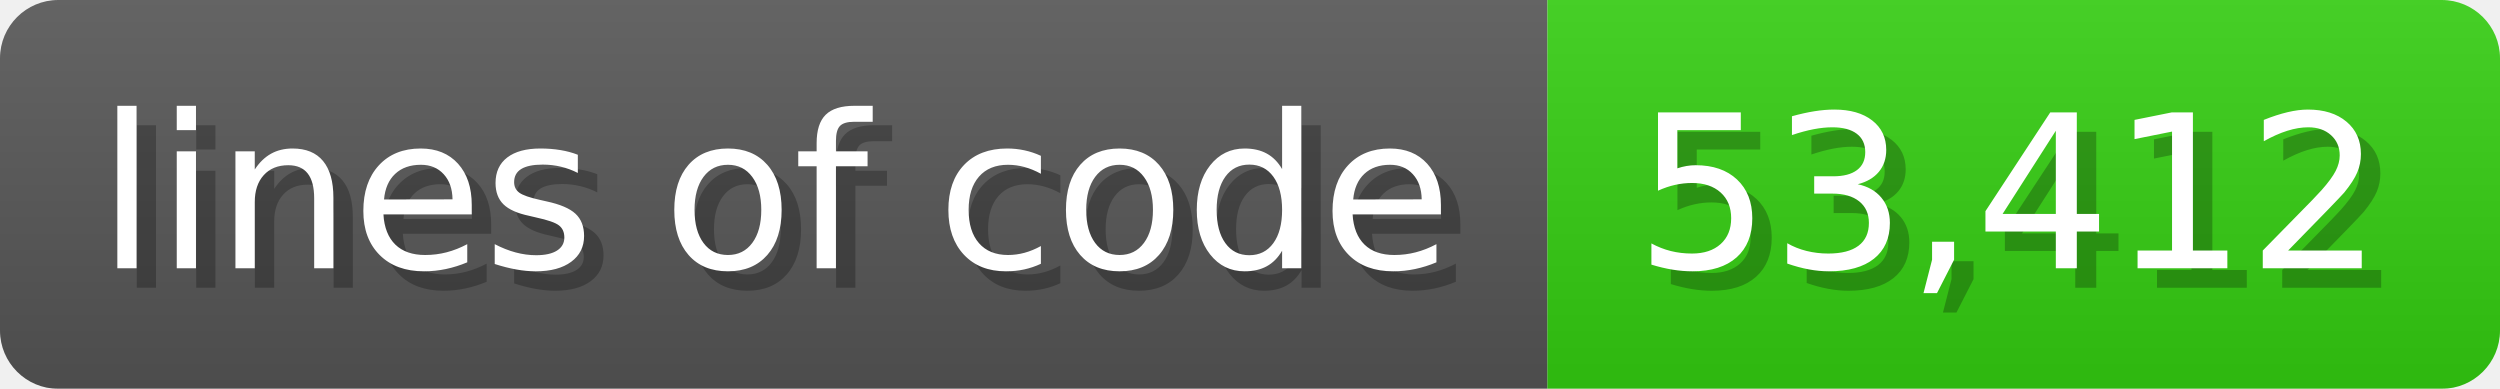
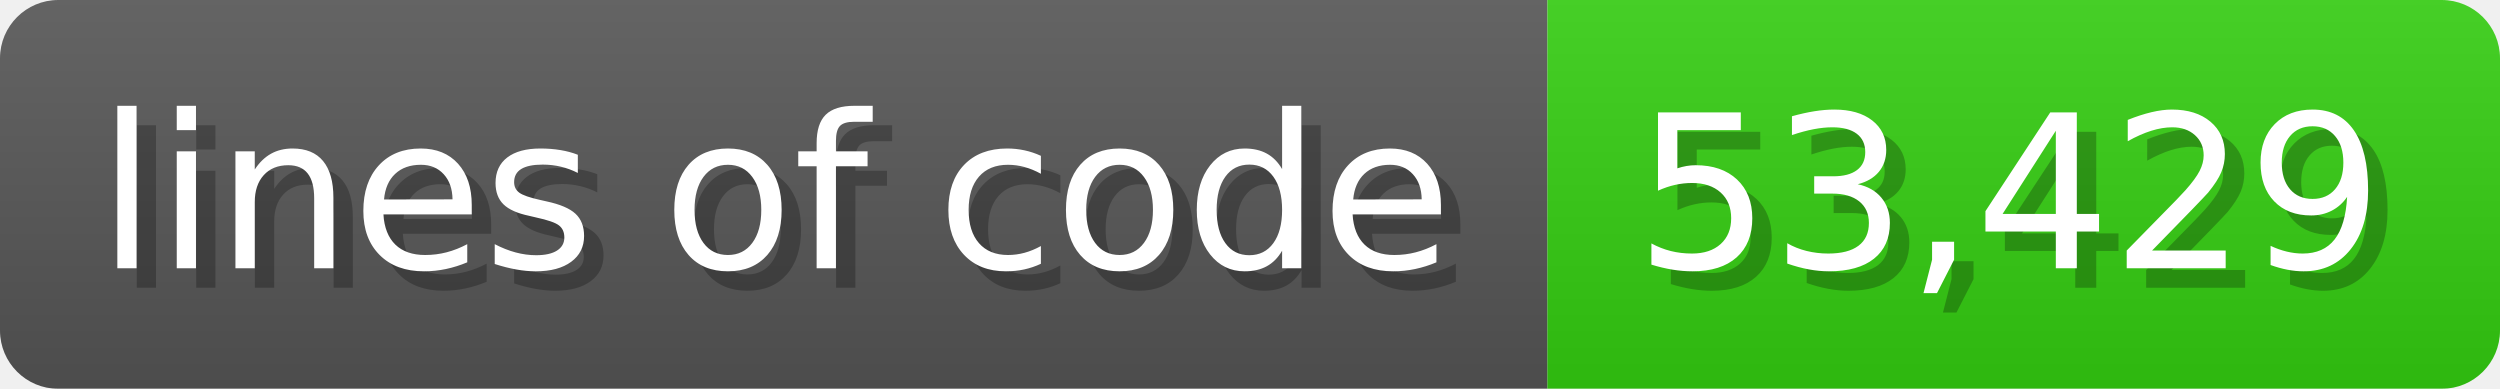
<svg xmlns="http://www.w3.org/2000/svg" width="128.6" height="20" viewBox="0 0 1286 200">
  <linearGradient id="a" x2="0" y2="100%">
    <stop offset="0" stop-opacity=".1" stop-color="#EEE" />
    <stop offset="1" stop-opacity=".1" />
  </linearGradient>
  <mask id="m">
    <rect width="1286" height="200" rx="30" fill="#FFF" />
  </mask>
  <g mask="url(#m)">
    <rect width="796" height="200" fill="#555" />
    <rect width="490" height="200" fill="#3C1" x="796" />
    <rect width="1286" height="200" fill="url(#a)" />
  </g>
  <g fill="#fff" text-anchor="start" font-family="Verdana,DejaVu Sans,sans-serif" font-size="110">
    <text x="60" y="148" textLength="696" fill="#000" opacity="0.25">lines of code</text>
    <text x="50" y="138" textLength="696">lines of code</text>
-     <text x="851" y="148" textLength="390" fill="#000" opacity="0.25">53,412</text>
-     <text x="841" y="138" textLength="390">53,412</text>
+     <text x="851" y="148" textLength="390" fill="#000" opacity="0.25">53,429</text>
+     <text x="841" y="138" textLength="390">53,429</text>
  </g>
</svg>
